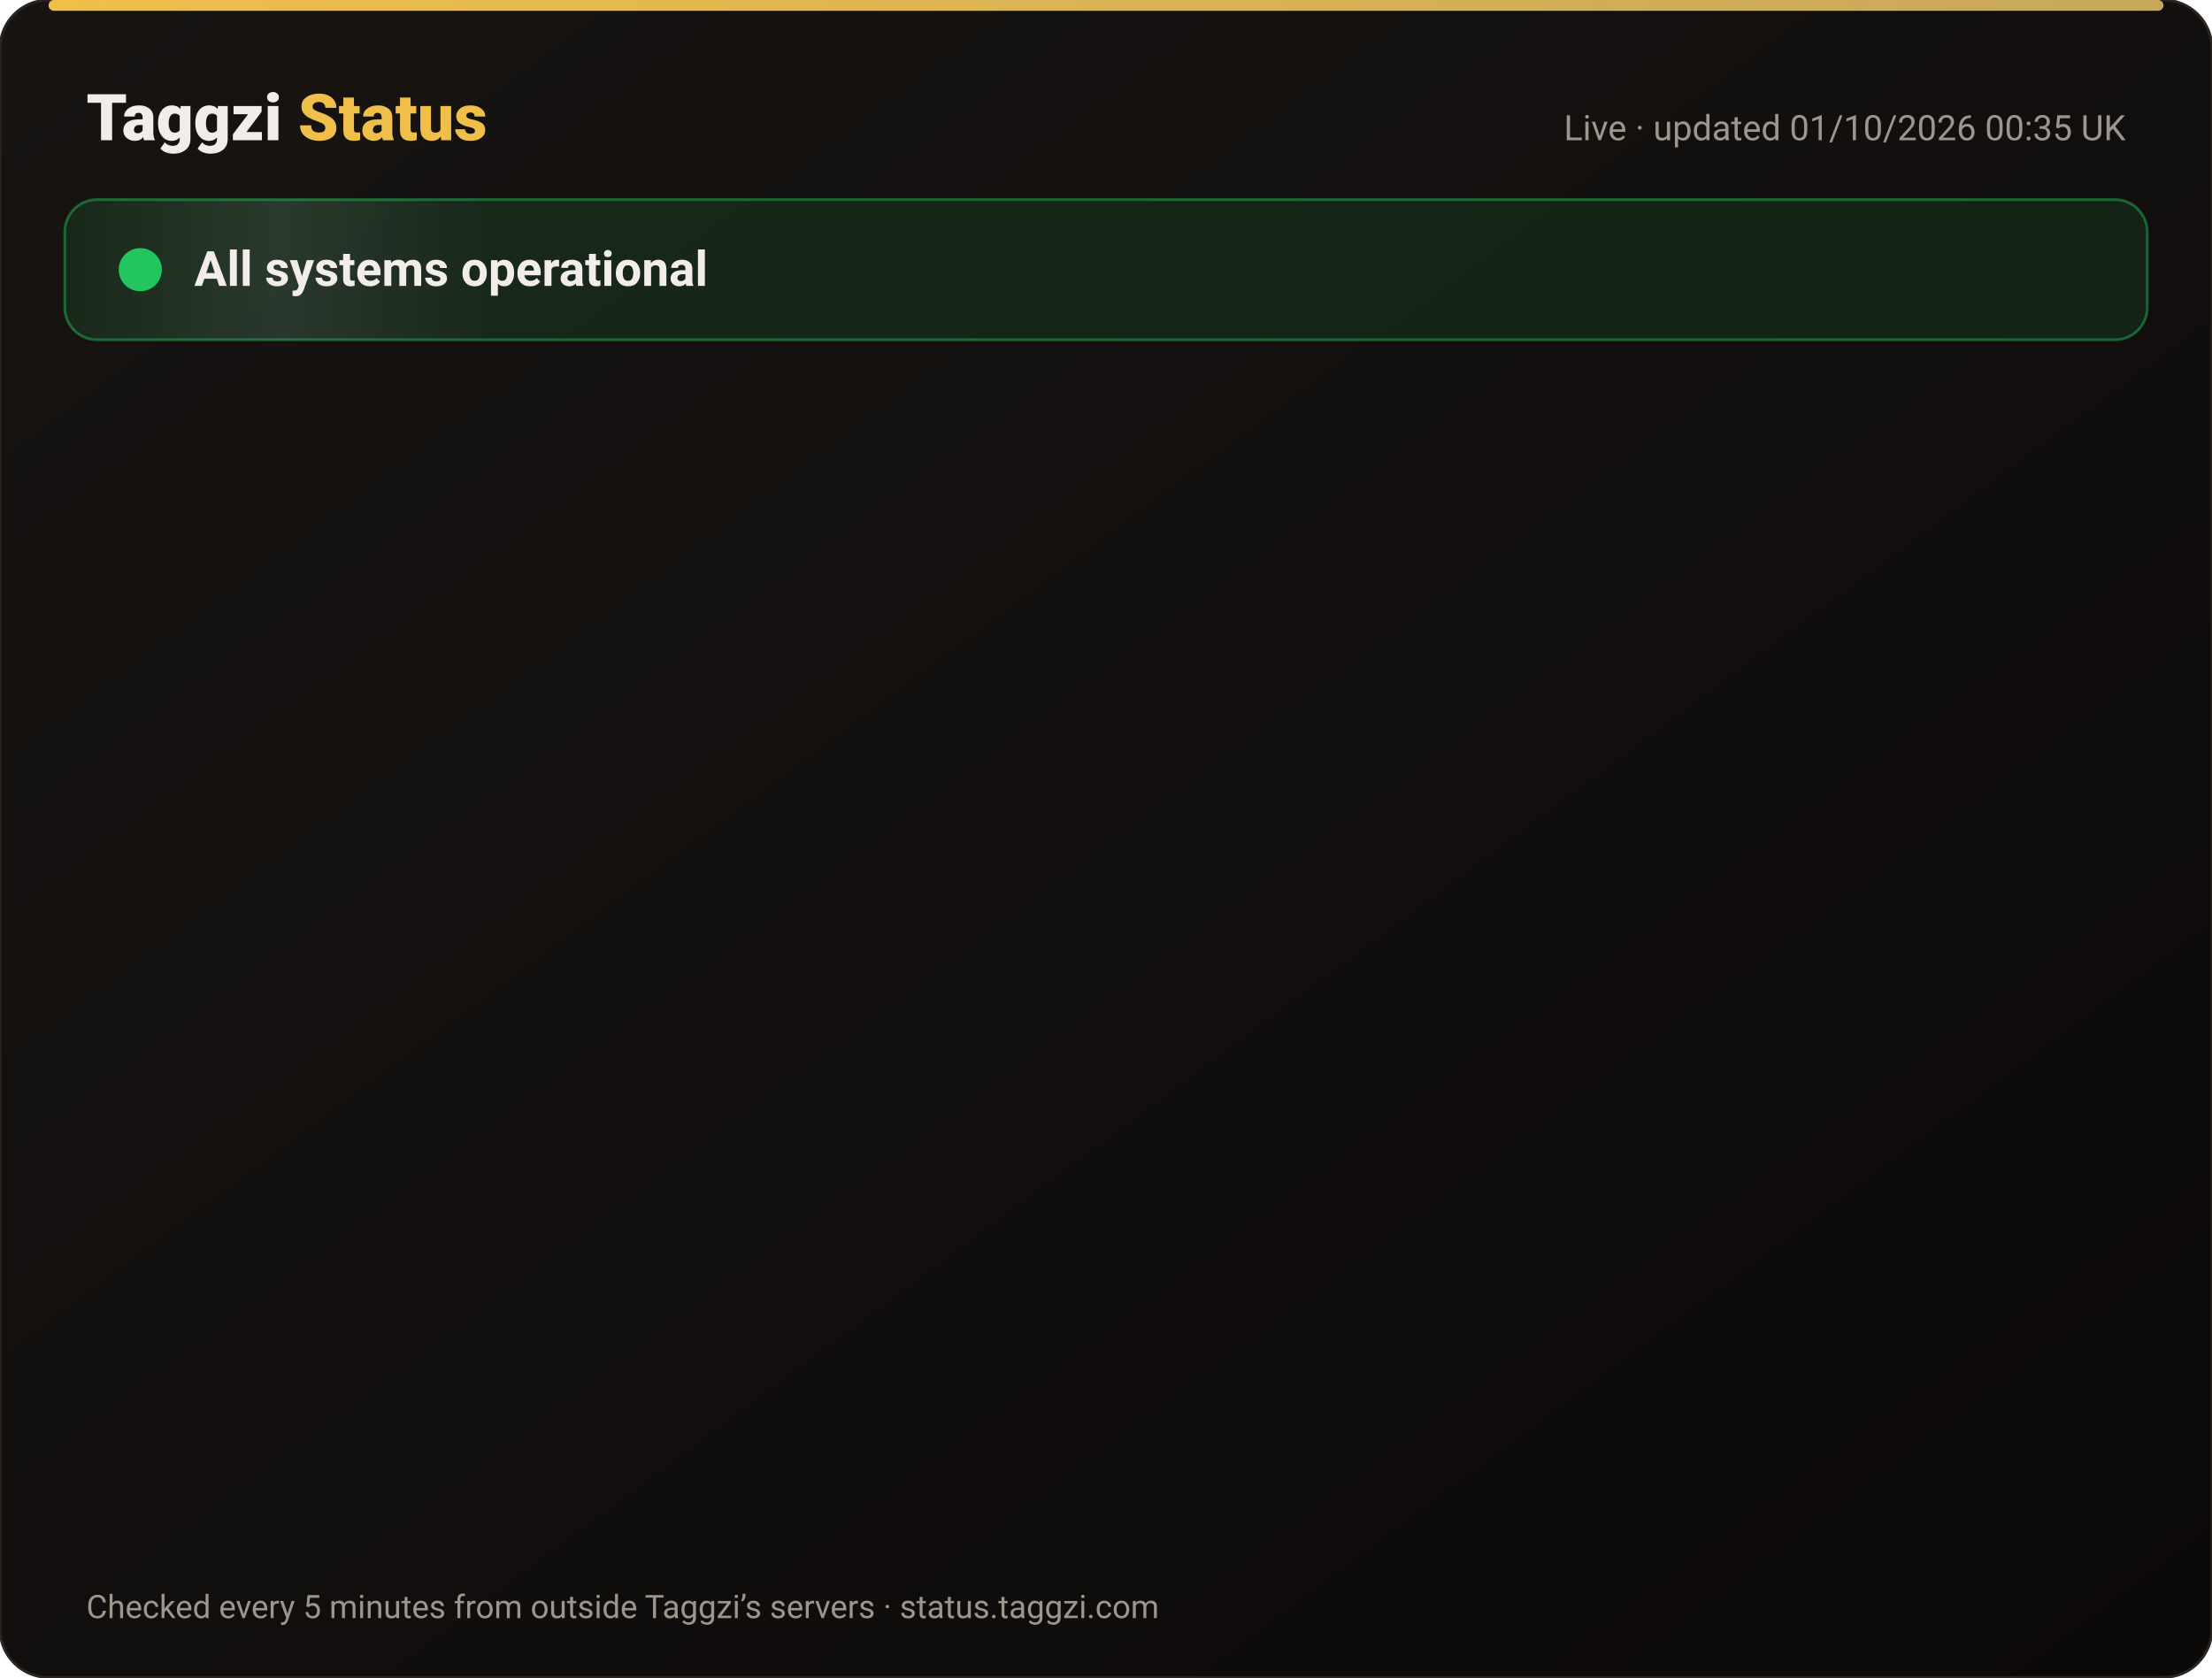
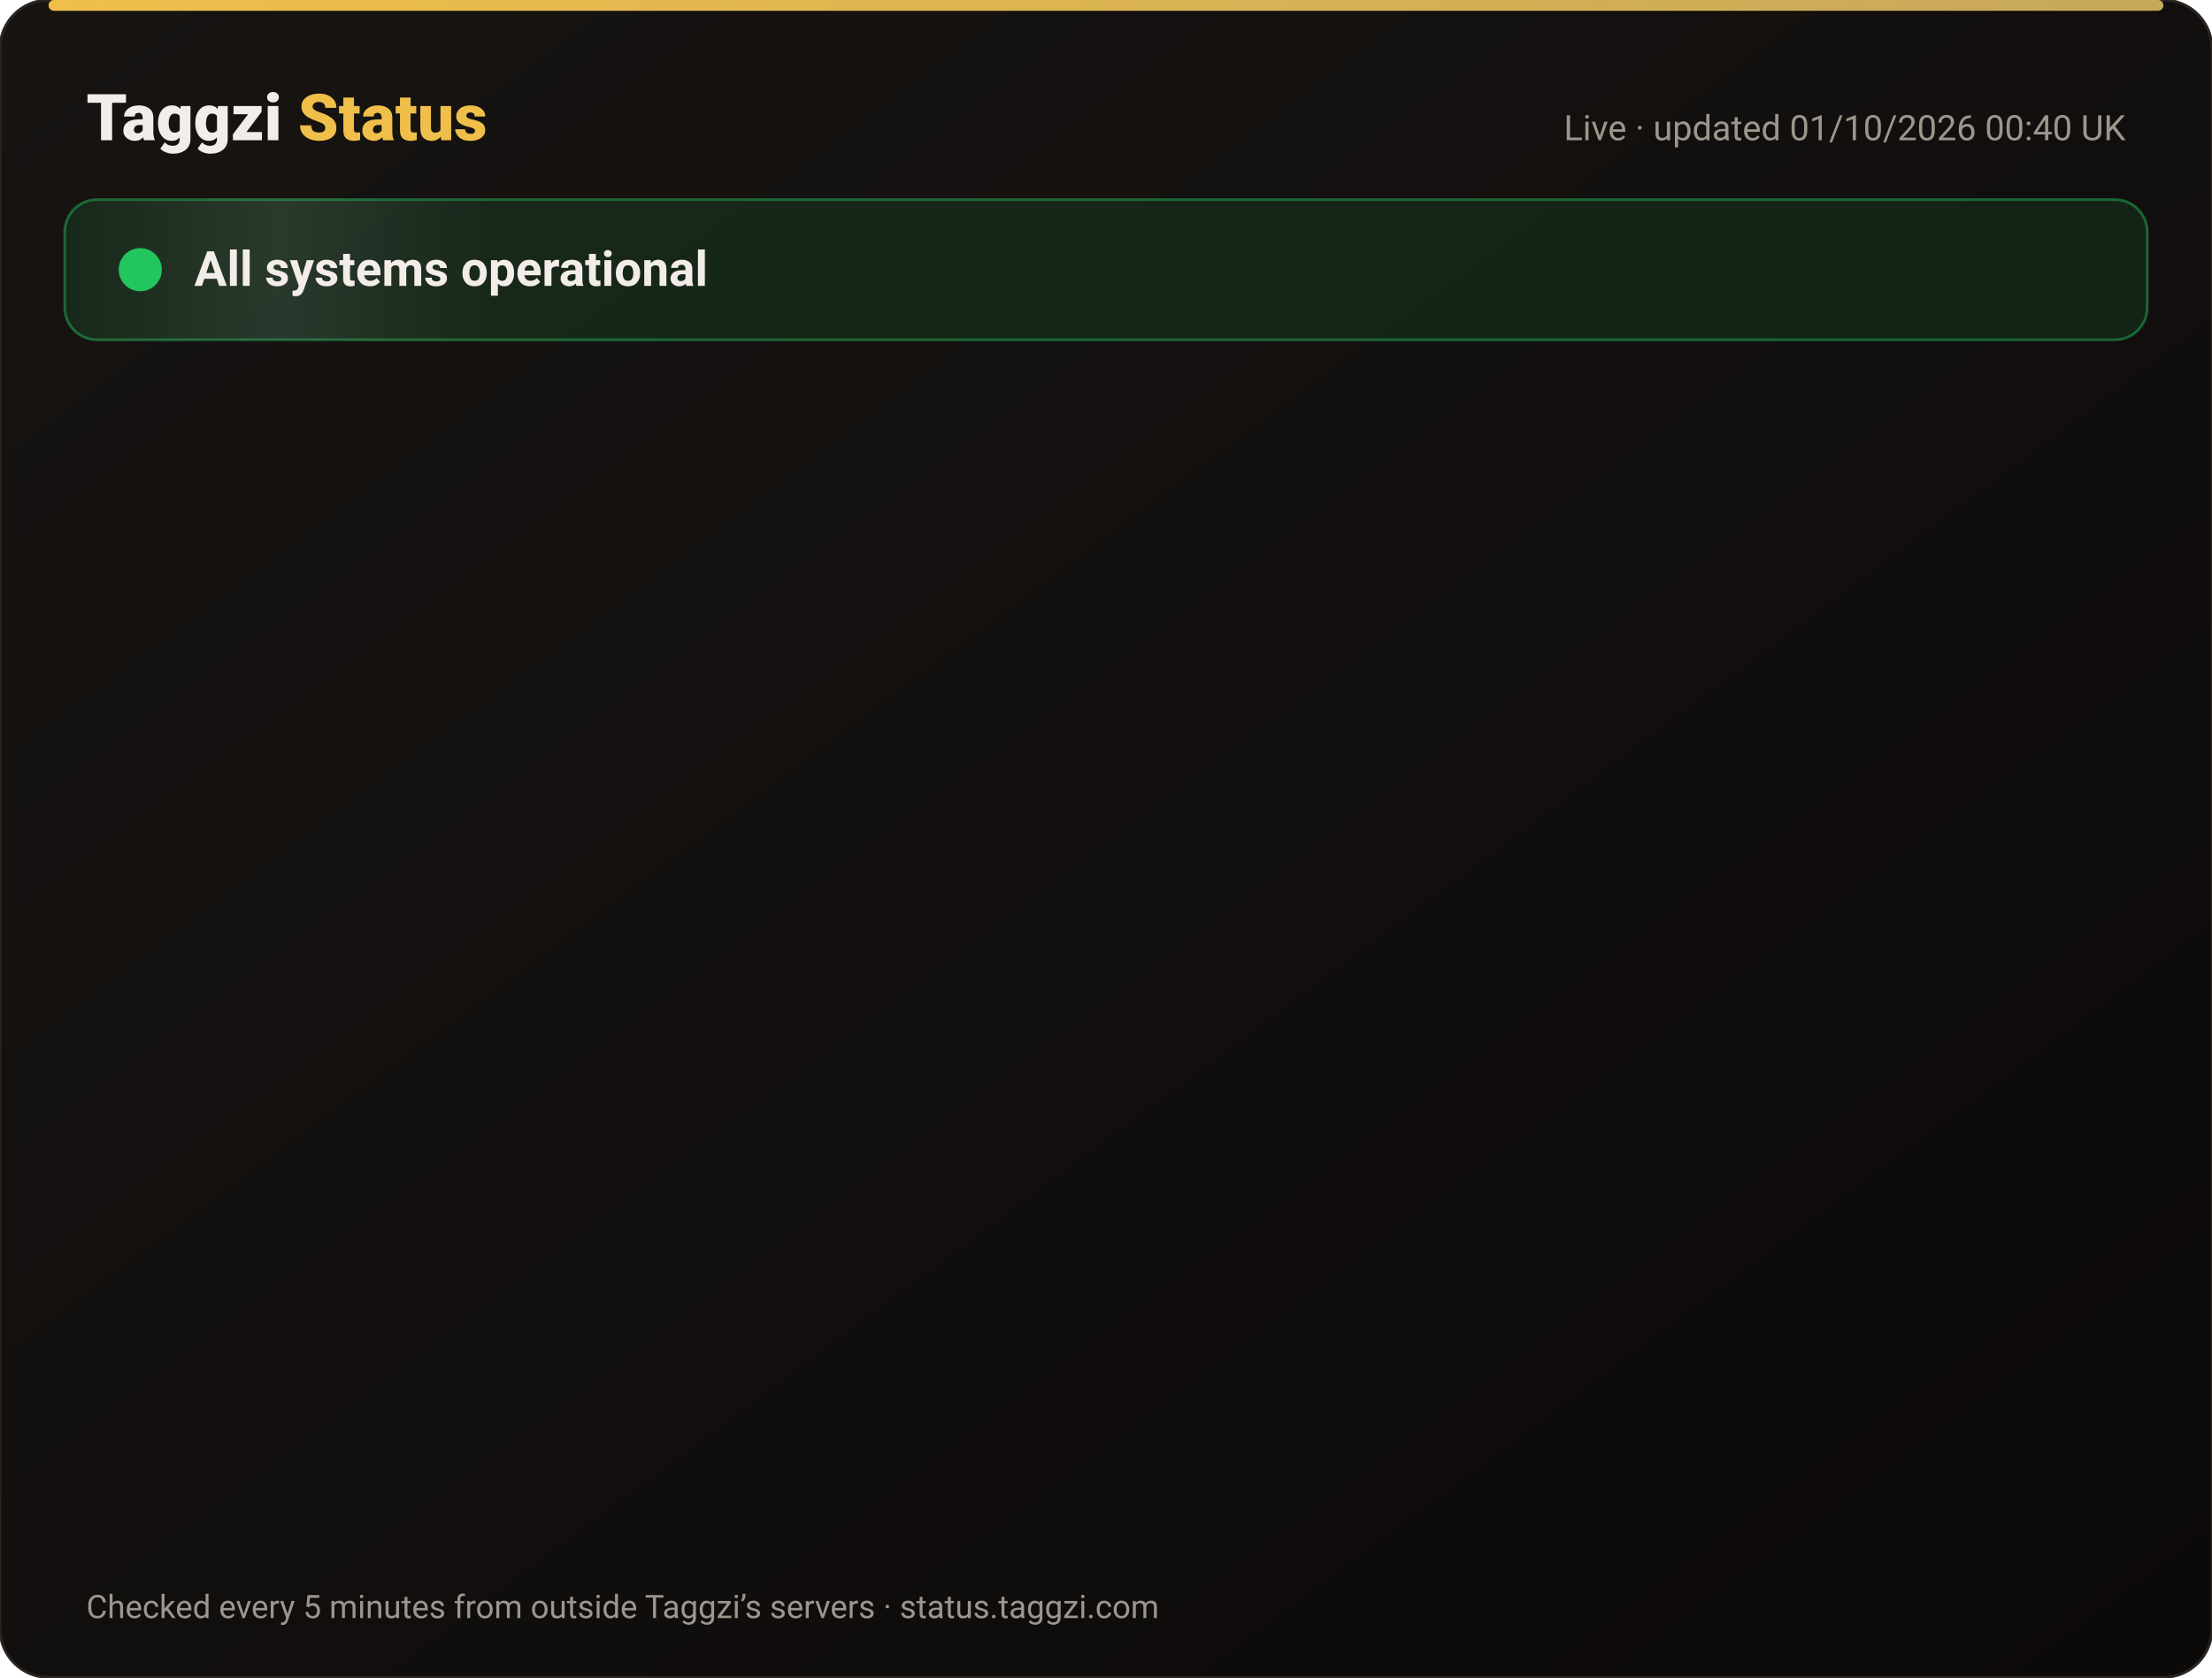
<svg xmlns="http://www.w3.org/2000/svg" width="820" height="622" viewBox="0 0 820 622" font-family="-apple-system,Segoe UI,Roboto,Helvetica,Arial,sans-serif">
  <defs>
    <linearGradient id="bg" x1="0" y1="0" x2="1" y2="1">
      <stop offset="0" stop-color="#171412" />
      <stop offset="1" stop-color="#0C0A09" />
    </linearGradient>
    <linearGradient id="gold" x1="0" x2="1">
      <stop offset="0" stop-color="#F0BF4A" />
      <stop offset="1" stop-color="#c6a85b" />
    </linearGradient>
    <linearGradient id="shine" x1="0" x2="1">
      <stop offset="0" stop-color="#fff" stop-opacity="0" />
      <stop offset=".5" stop-color="#fff" stop-opacity=".08" />
      <stop offset="1" stop-color="#fff" stop-opacity="0" />
    </linearGradient>
  </defs>
  <rect width="820" height="622" rx="18" fill="url(#bg)" stroke="#2a2521" />
  <rect x="18" y="0" width="784" height="4" rx="2" fill="url(#gold)" />
  <text x="32" y="52" font-size="24" font-weight="800" fill="#F2EDE8">Taggzi <tspan fill="#F0BF4A">Status</tspan>
  </text>
-   <text x="788" y="52" font-size="13" fill="#9C968C" text-anchor="end">Live · updated 01/10/2026 00:35 UK</text>
+   <text x="788" y="52" font-size="13" fill="#9C968C" text-anchor="end">Live · updated 01/10/2026 00:40 UK</text>
  <rect x="24" y="74" width="772" height="52" rx="12" fill="#22c55e" fill-opacity=".12" stroke="#22c55e" stroke-opacity=".45" />
  <rect x="24" y="74" width="160" height="52" rx="12" fill="url(#shine)">
    <animate attributeName="x" from="-160" to="820" dur="4s" repeatCount="indefinite" />
  </rect>
  <circle cx="52" cy="100" r="7" fill="#22c55e" />
  <circle cx="52" cy="100" r="7" fill="none" stroke="#22c55e" stroke-width="2">
    <animate attributeName="r" values="7;15;7" dur="2s" repeatCount="indefinite" />
    <animate attributeName="opacity" values=".9;0;.9" dur="2s" repeatCount="indefinite" />
  </circle>
  <text x="72" y="106" font-size="18" font-weight="700" fill="#F2EDE8">All systems operational</text>
  <g opacity="0">
    <animate attributeName="opacity" from="0" to="1" begin="0.00s" dur=".6s" fill="freeze" />
    <line x1="32" y1="188" x2="788" y2="188" stroke="#2a2521" />
    <circle cx="44" cy="166" r="6" fill="#22c55e">
      <animate attributeName="opacity" values="1;.45;1" dur="2.4s" begin="0.00s" repeatCount="indefinite" />
    </circle>
    <text x="62" y="171" font-size="15" font-weight="650" fill="#F2EDE8">Website</text>
    <text x="630" y="171" font-size="13" fill="#9C968C" text-anchor="end">100.00% uptime</text>
    <rect x="648" y="154" width="140" height="24" rx="12" fill="#22c55e" fill-opacity=".14" stroke="#22c55e" stroke-opacity=".5" />
    <text x="718" y="171" font-size="12" font-weight="700" fill="#22c55e" text-anchor="middle">Operational</text>
  </g>
  <g opacity="0">
    <animate attributeName="opacity" from="0" to="1" begin="0.15s" dur=".6s" fill="freeze" />
    <line x1="32" y1="234" x2="788" y2="234" stroke="#2a2521" />
    <circle cx="44" cy="212" r="6" fill="#22c55e">
      <animate attributeName="opacity" values="1;.45;1" dur="2.4s" begin="0.15s" repeatCount="indefinite" />
    </circle>
    <text x="62" y="217" font-size="15" font-weight="650" fill="#F2EDE8">Tag scans</text>
    <text x="630" y="217" font-size="13" fill="#9C968C" text-anchor="end">100.00% uptime</text>
    <rect x="648" y="200" width="140" height="24" rx="12" fill="#22c55e" fill-opacity=".14" stroke="#22c55e" stroke-opacity=".5" />
    <text x="718" y="217" font-size="12" font-weight="700" fill="#22c55e" text-anchor="middle">Operational</text>
  </g>
  <g opacity="0">
    <animate attributeName="opacity" from="0" to="1" begin="0.30s" dur=".6s" fill="freeze" />
    <line x1="32" y1="280" x2="788" y2="280" stroke="#2a2521" />
    <circle cx="44" cy="258" r="6" fill="#22c55e">
      <animate attributeName="opacity" values="1;.45;1" dur="2.4s" begin="0.30s" repeatCount="indefinite" />
    </circle>
    <text x="62" y="263" font-size="15" font-weight="650" fill="#F2EDE8">Manual tag lookup</text>
    <text x="630" y="263" font-size="13" fill="#9C968C" text-anchor="end">100.00% uptime</text>
    <rect x="648" y="246" width="140" height="24" rx="12" fill="#22c55e" fill-opacity=".14" stroke="#22c55e" stroke-opacity=".5" />
    <text x="718" y="263" font-size="12" font-weight="700" fill="#22c55e" text-anchor="middle">Operational</text>
  </g>
  <g opacity="0">
    <animate attributeName="opacity" from="0" to="1" begin="0.45s" dur=".6s" fill="freeze" />
    <line x1="32" y1="326" x2="788" y2="326" stroke="#2a2521" />
    <circle cx="44" cy="304" r="6" fill="#22c55e">
      <animate attributeName="opacity" values="1;.45;1" dur="2.4s" begin="0.45s" repeatCount="indefinite" />
    </circle>
    <text x="62" y="309" font-size="15" font-weight="650" fill="#F2EDE8">App &amp; login</text>
    <text x="630" y="309" font-size="13" fill="#9C968C" text-anchor="end">100.00% uptime</text>
    <rect x="648" y="292" width="140" height="24" rx="12" fill="#22c55e" fill-opacity=".14" stroke="#22c55e" stroke-opacity=".5" />
    <text x="718" y="309" font-size="12" font-weight="700" fill="#22c55e" text-anchor="middle">Operational</text>
  </g>
  <g opacity="0">
    <animate attributeName="opacity" from="0" to="1" begin="0.60s" dur=".6s" fill="freeze" />
    <line x1="32" y1="372" x2="788" y2="372" stroke="#2a2521" />
    <circle cx="44" cy="350" r="6" fill="#22c55e">
      <animate attributeName="opacity" values="1;.45;1" dur="2.4s" begin="0.60s" repeatCount="indefinite" />
    </circle>
    <text x="62" y="355" font-size="15" font-weight="650" fill="#F2EDE8">Community alerts</text>
    <text x="630" y="355" font-size="13" fill="#9C968C" text-anchor="end">100.00% uptime</text>
    <rect x="648" y="338" width="140" height="24" rx="12" fill="#22c55e" fill-opacity=".14" stroke="#22c55e" stroke-opacity=".5" />
    <text x="718" y="355" font-size="12" font-weight="700" fill="#22c55e" text-anchor="middle">Operational</text>
  </g>
  <g opacity="0">
    <animate attributeName="opacity" from="0" to="1" begin="0.75s" dur=".6s" fill="freeze" />
    <line x1="32" y1="418" x2="788" y2="418" stroke="#2a2521" />
    <circle cx="44" cy="396" r="6" fill="#22c55e">
      <animate attributeName="opacity" values="1;.45;1" dur="2.4s" begin="0.75s" repeatCount="indefinite" />
    </circle>
    <text x="62" y="401" font-size="15" font-weight="650" fill="#F2EDE8">Private calling</text>
    <text x="630" y="401" font-size="13" fill="#9C968C" text-anchor="end">100.00% uptime</text>
    <rect x="648" y="384" width="140" height="24" rx="12" fill="#22c55e" fill-opacity=".14" stroke="#22c55e" stroke-opacity=".5" />
    <text x="718" y="401" font-size="12" font-weight="700" fill="#22c55e" text-anchor="middle">Operational</text>
  </g>
  <g opacity="0">
    <animate attributeName="opacity" from="0" to="1" begin="0.90s" dur=".6s" fill="freeze" />
    <line x1="32" y1="464" x2="788" y2="464" stroke="#2a2521" />
    <circle cx="44" cy="442" r="6" fill="#22c55e">
      <animate attributeName="opacity" values="1;.45;1" dur="2.4s" begin="0.90s" repeatCount="indefinite" />
    </circle>
    <text x="62" y="447" font-size="15" font-weight="650" fill="#F2EDE8">Payments</text>
    <text x="630" y="447" font-size="13" fill="#9C968C" text-anchor="end">100.00% uptime</text>
    <rect x="648" y="430" width="140" height="24" rx="12" fill="#22c55e" fill-opacity=".14" stroke="#22c55e" stroke-opacity=".5" />
    <text x="718" y="447" font-size="12" font-weight="700" fill="#22c55e" text-anchor="middle">Operational</text>
  </g>
  <g opacity="0">
    <animate attributeName="opacity" from="0" to="1" begin="1.05s" dur=".6s" fill="freeze" />
    <line x1="32" y1="510" x2="788" y2="510" stroke="#2a2521" />
    <circle cx="44" cy="488" r="6" fill="#22c55e">
      <animate attributeName="opacity" values="1;.45;1" dur="2.4s" begin="1.05s" repeatCount="indefinite" />
    </circle>
    <text x="62" y="493" font-size="15" font-weight="650" fill="#F2EDE8">Email &amp; support</text>
    <text x="630" y="493" font-size="13" fill="#9C968C" text-anchor="end">100.00% uptime</text>
    <rect x="648" y="476" width="140" height="24" rx="12" fill="#22c55e" fill-opacity=".14" stroke="#22c55e" stroke-opacity=".5" />
    <text x="718" y="493" font-size="12" font-weight="700" fill="#22c55e" text-anchor="middle">Operational</text>
  </g>
  <g opacity="0">
    <animate attributeName="opacity" from="0" to="1" begin="1.20s" dur=".6s" fill="freeze" />
    <line x1="32" y1="556" x2="788" y2="556" stroke="#2a2521" />
    <circle cx="44" cy="534" r="6" fill="#22c55e">
      <animate attributeName="opacity" values="1;.45;1" dur="2.4s" begin="1.20s" repeatCount="indefinite" />
    </circle>
    <text x="62" y="539" font-size="15" font-weight="650" fill="#F2EDE8">Secure connection (SSL)</text>
    <text x="630" y="539" font-size="13" fill="#9C968C" text-anchor="end">100.00% uptime</text>
    <rect x="648" y="522" width="140" height="24" rx="12" fill="#22c55e" fill-opacity=".14" stroke="#22c55e" stroke-opacity=".5" />
    <text x="718" y="539" font-size="12" font-weight="700" fill="#22c55e" text-anchor="middle">Operational</text>
  </g>
  <text x="32" y="600" font-size="12" fill="#9C968C">Checked every 5 minutes from outside Taggzi’s servers · status.taggzi.com</text>
</svg>
